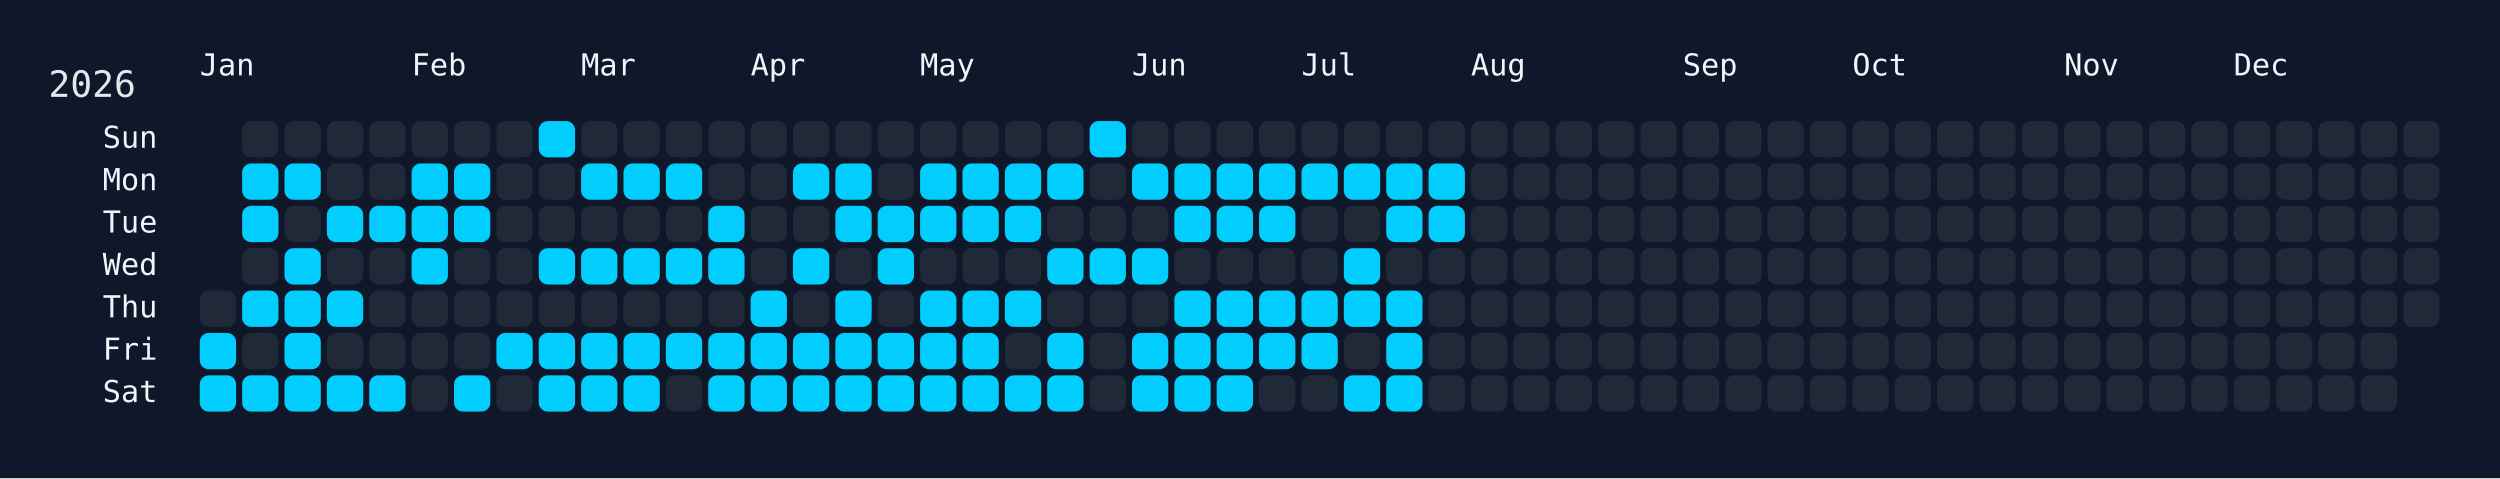
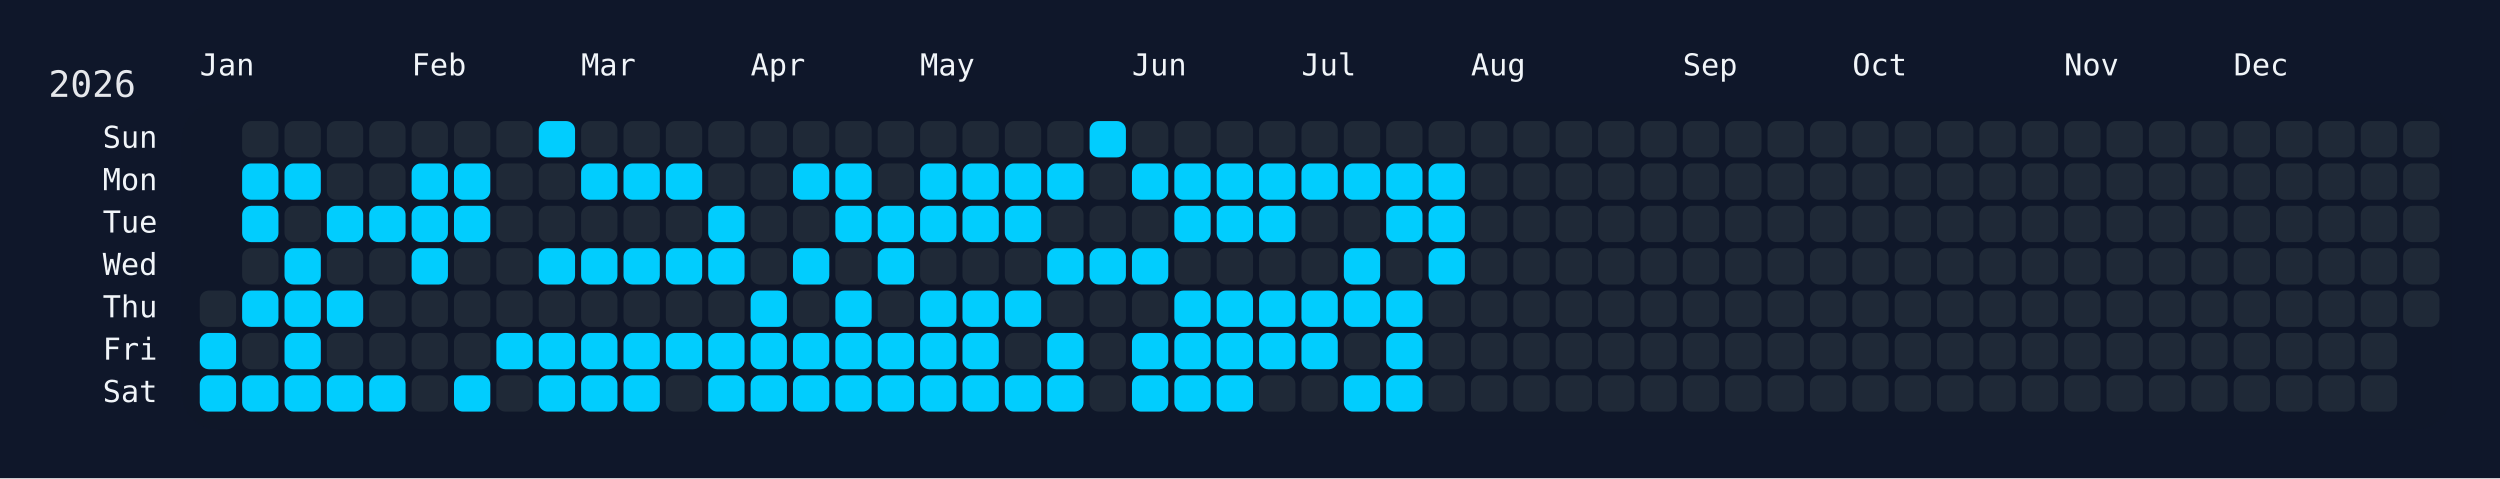
<svg xmlns="http://www.w3.org/2000/svg" width="826" height="158" viewBox="0 0 826 158">
  <rect width="826" height="158" fill="#0f172a" />
  <rect x="60" y="34" width="750" height="108" rx="12" ry="12" fill="rgba(15, 23, 42, 0.8)" />
  <text x="16" y="32" font-size="12" fill="#e5e7eb" font-family="JetBrains Mono, ui-monospace, SFMono-Regular, Menlo, Monaco, Consolas, monospace">2026</text>
  <text x="66" y="18" font-size="10" fill="#f1f5f9" font-family="JetBrains Mono, ui-monospace, SFMono-Regular, Menlo, Monaco, Consolas, monospace" dominant-baseline="hanging">Jan</text>
  <text x="136" y="18" font-size="10" fill="#f1f5f9" font-family="JetBrains Mono, ui-monospace, SFMono-Regular, Menlo, Monaco, Consolas, monospace" dominant-baseline="hanging">Feb</text>
  <text x="192" y="18" font-size="10" fill="#f1f5f9" font-family="JetBrains Mono, ui-monospace, SFMono-Regular, Menlo, Monaco, Consolas, monospace" dominant-baseline="hanging">Mar</text>
  <text x="248" y="18" font-size="10" fill="#f1f5f9" font-family="JetBrains Mono, ui-monospace, SFMono-Regular, Menlo, Monaco, Consolas, monospace" dominant-baseline="hanging">Apr</text>
  <text x="304" y="18" font-size="10" fill="#f1f5f9" font-family="JetBrains Mono, ui-monospace, SFMono-Regular, Menlo, Monaco, Consolas, monospace" dominant-baseline="hanging">May</text>
  <text x="374" y="18" font-size="10" fill="#f1f5f9" font-family="JetBrains Mono, ui-monospace, SFMono-Regular, Menlo, Monaco, Consolas, monospace" dominant-baseline="hanging">Jun</text>
  <text x="430" y="18" font-size="10" fill="#f1f5f9" font-family="JetBrains Mono, ui-monospace, SFMono-Regular, Menlo, Monaco, Consolas, monospace" dominant-baseline="hanging">Jul</text>
  <text x="486" y="18" font-size="10" fill="#f1f5f9" font-family="JetBrains Mono, ui-monospace, SFMono-Regular, Menlo, Monaco, Consolas, monospace" dominant-baseline="hanging">Aug</text>
  <text x="556" y="18" font-size="10" fill="#f1f5f9" font-family="JetBrains Mono, ui-monospace, SFMono-Regular, Menlo, Monaco, Consolas, monospace" dominant-baseline="hanging">Sep</text>
  <text x="612" y="18" font-size="10" fill="#f1f5f9" font-family="JetBrains Mono, ui-monospace, SFMono-Regular, Menlo, Monaco, Consolas, monospace" dominant-baseline="hanging">Oct</text>
  <text x="682" y="18" font-size="10" fill="#f1f5f9" font-family="JetBrains Mono, ui-monospace, SFMono-Regular, Menlo, Monaco, Consolas, monospace" dominant-baseline="hanging">Nov</text>
  <text x="738" y="18" font-size="10" fill="#f1f5f9" font-family="JetBrains Mono, ui-monospace, SFMono-Regular, Menlo, Monaco, Consolas, monospace" dominant-baseline="hanging">Dec</text>
  <text x="52" y="46.0" font-size="10" fill="#f1f5f9" font-family="JetBrains Mono, ui-monospace, SFMono-Regular, Menlo, Monaco, Consolas, monospace" text-anchor="end" dominant-baseline="middle">Sun</text>
  <text x="52" y="60.0" font-size="10" fill="#f1f5f9" font-family="JetBrains Mono, ui-monospace, SFMono-Regular, Menlo, Monaco, Consolas, monospace" text-anchor="end" dominant-baseline="middle">Mon</text>
  <text x="52" y="74.0" font-size="10" fill="#f1f5f9" font-family="JetBrains Mono, ui-monospace, SFMono-Regular, Menlo, Monaco, Consolas, monospace" text-anchor="end" dominant-baseline="middle">Tue</text>
  <text x="52" y="88.0" font-size="10" fill="#f1f5f9" font-family="JetBrains Mono, ui-monospace, SFMono-Regular, Menlo, Monaco, Consolas, monospace" text-anchor="end" dominant-baseline="middle">Wed</text>
  <text x="52" y="102.0" font-size="10" fill="#f1f5f9" font-family="JetBrains Mono, ui-monospace, SFMono-Regular, Menlo, Monaco, Consolas, monospace" text-anchor="end" dominant-baseline="middle">Thu</text>
  <text x="52" y="116.0" font-size="10" fill="#f1f5f9" font-family="JetBrains Mono, ui-monospace, SFMono-Regular, Menlo, Monaco, Consolas, monospace" text-anchor="end" dominant-baseline="middle">Fri</text>
  <text x="52" y="130.0" font-size="10" fill="#f1f5f9" font-family="JetBrains Mono, ui-monospace, SFMono-Regular, Menlo, Monaco, Consolas, monospace" text-anchor="end" dominant-baseline="middle">Sat</text>
  <g transform="translate(66,40)">
    <rect x="0" y="56" width="12" height="12" rx="3" ry="3" fill="#1f2937" data-date="2026-01-01" />
    <rect x="0" y="70" width="12" height="12" rx="3" ry="3" fill="#01cdfe" data-date="2026-01-02" />
    <rect x="0" y="84" width="12" height="12" rx="3" ry="3" fill="#01cdfe" data-date="2026-01-03" />
    <rect x="14" y="0" width="12" height="12" rx="3" ry="3" fill="#1f2937" data-date="2026-01-04" />
    <rect x="14" y="14" width="12" height="12" rx="3" ry="3" fill="#01cdfe" data-date="2026-01-05" />
    <rect x="14" y="28" width="12" height="12" rx="3" ry="3" fill="#01cdfe" data-date="2026-01-06" />
    <rect x="14" y="42" width="12" height="12" rx="3" ry="3" fill="#1f2937" data-date="2026-01-07" />
    <rect x="14" y="56" width="12" height="12" rx="3" ry="3" fill="#01cdfe" data-date="2026-01-08" />
    <rect x="14" y="70" width="12" height="12" rx="3" ry="3" fill="#1f2937" data-date="2026-01-09" />
    <rect x="14" y="84" width="12" height="12" rx="3" ry="3" fill="#01cdfe" data-date="2026-01-10" />
    <rect x="28" y="0" width="12" height="12" rx="3" ry="3" fill="#1f2937" data-date="2026-01-11" />
    <rect x="28" y="14" width="12" height="12" rx="3" ry="3" fill="#01cdfe" data-date="2026-01-12" />
    <rect x="28" y="28" width="12" height="12" rx="3" ry="3" fill="#1f2937" data-date="2026-01-13" />
    <rect x="28" y="42" width="12" height="12" rx="3" ry="3" fill="#01cdfe" data-date="2026-01-14" />
    <rect x="28" y="56" width="12" height="12" rx="3" ry="3" fill="#01cdfe" data-date="2026-01-15" />
    <rect x="28" y="70" width="12" height="12" rx="3" ry="3" fill="#01cdfe" data-date="2026-01-16" />
    <rect x="28" y="84" width="12" height="12" rx="3" ry="3" fill="#01cdfe" data-date="2026-01-17" />
    <rect x="42" y="0" width="12" height="12" rx="3" ry="3" fill="#1f2937" data-date="2026-01-18" />
    <rect x="42" y="14" width="12" height="12" rx="3" ry="3" fill="#1f2937" data-date="2026-01-19" />
    <rect x="42" y="28" width="12" height="12" rx="3" ry="3" fill="#01cdfe" data-date="2026-01-20" />
    <rect x="42" y="42" width="12" height="12" rx="3" ry="3" fill="#1f2937" data-date="2026-01-21" />
    <rect x="42" y="56" width="12" height="12" rx="3" ry="3" fill="#01cdfe" data-date="2026-01-22" />
    <rect x="42" y="70" width="12" height="12" rx="3" ry="3" fill="#1f2937" data-date="2026-01-23" />
    <rect x="42" y="84" width="12" height="12" rx="3" ry="3" fill="#01cdfe" data-date="2026-01-24" />
    <rect x="56" y="0" width="12" height="12" rx="3" ry="3" fill="#1f2937" data-date="2026-01-25" />
    <rect x="56" y="14" width="12" height="12" rx="3" ry="3" fill="#1f2937" data-date="2026-01-26" />
    <rect x="56" y="28" width="12" height="12" rx="3" ry="3" fill="#01cdfe" data-date="2026-01-27" />
    <rect x="56" y="42" width="12" height="12" rx="3" ry="3" fill="#1f2937" data-date="2026-01-28" />
    <rect x="56" y="56" width="12" height="12" rx="3" ry="3" fill="#1f2937" data-date="2026-01-29" />
    <rect x="56" y="70" width="12" height="12" rx="3" ry="3" fill="#1f2937" data-date="2026-01-30" />
    <rect x="56" y="84" width="12" height="12" rx="3" ry="3" fill="#01cdfe" data-date="2026-01-31" />
    <rect x="70" y="0" width="12" height="12" rx="3" ry="3" fill="#1f2937" data-date="2026-02-01" />
    <rect x="70" y="14" width="12" height="12" rx="3" ry="3" fill="#01cdfe" data-date="2026-02-02" />
    <rect x="70" y="28" width="12" height="12" rx="3" ry="3" fill="#01cdfe" data-date="2026-02-03" />
    <rect x="70" y="42" width="12" height="12" rx="3" ry="3" fill="#01cdfe" data-date="2026-02-04" />
    <rect x="70" y="56" width="12" height="12" rx="3" ry="3" fill="#1f2937" data-date="2026-02-05" />
    <rect x="70" y="70" width="12" height="12" rx="3" ry="3" fill="#1f2937" data-date="2026-02-06" />
    <rect x="70" y="84" width="12" height="12" rx="3" ry="3" fill="#1f2937" data-date="2026-02-07" />
    <rect x="84" y="0" width="12" height="12" rx="3" ry="3" fill="#1f2937" data-date="2026-02-08" />
    <rect x="84" y="14" width="12" height="12" rx="3" ry="3" fill="#01cdfe" data-date="2026-02-09" />
    <rect x="84" y="28" width="12" height="12" rx="3" ry="3" fill="#01cdfe" data-date="2026-02-10" />
    <rect x="84" y="42" width="12" height="12" rx="3" ry="3" fill="#1f2937" data-date="2026-02-11" />
    <rect x="84" y="56" width="12" height="12" rx="3" ry="3" fill="#1f2937" data-date="2026-02-12" />
    <rect x="84" y="70" width="12" height="12" rx="3" ry="3" fill="#1f2937" data-date="2026-02-13" />
    <rect x="84" y="84" width="12" height="12" rx="3" ry="3" fill="#01cdfe" data-date="2026-02-14" />
    <rect x="98" y="0" width="12" height="12" rx="3" ry="3" fill="#1f2937" data-date="2026-02-15" />
    <rect x="98" y="14" width="12" height="12" rx="3" ry="3" fill="#1f2937" data-date="2026-02-16" />
    <rect x="98" y="28" width="12" height="12" rx="3" ry="3" fill="#1f2937" data-date="2026-02-17" />
    <rect x="98" y="42" width="12" height="12" rx="3" ry="3" fill="#1f2937" data-date="2026-02-18" />
    <rect x="98" y="56" width="12" height="12" rx="3" ry="3" fill="#1f2937" data-date="2026-02-19" />
    <rect x="98" y="70" width="12" height="12" rx="3" ry="3" fill="#01cdfe" data-date="2026-02-20" />
    <rect x="98" y="84" width="12" height="12" rx="3" ry="3" fill="#1f2937" data-date="2026-02-21" />
    <rect x="112" y="0" width="12" height="12" rx="3" ry="3" fill="#01cdfe" data-date="2026-02-22" />
    <rect x="112" y="14" width="12" height="12" rx="3" ry="3" fill="#1f2937" data-date="2026-02-23" />
    <rect x="112" y="28" width="12" height="12" rx="3" ry="3" fill="#1f2937" data-date="2026-02-24" />
    <rect x="112" y="42" width="12" height="12" rx="3" ry="3" fill="#01cdfe" data-date="2026-02-25" />
    <rect x="112" y="56" width="12" height="12" rx="3" ry="3" fill="#1f2937" data-date="2026-02-26" />
    <rect x="112" y="70" width="12" height="12" rx="3" ry="3" fill="#01cdfe" data-date="2026-02-27" />
    <rect x="112" y="84" width="12" height="12" rx="3" ry="3" fill="#01cdfe" data-date="2026-02-28" />
    <rect x="126" y="0" width="12" height="12" rx="3" ry="3" fill="#1f2937" data-date="2026-03-01" />
    <rect x="126" y="14" width="12" height="12" rx="3" ry="3" fill="#01cdfe" data-date="2026-03-02" />
    <rect x="126" y="28" width="12" height="12" rx="3" ry="3" fill="#1f2937" data-date="2026-03-03" />
    <rect x="126" y="42" width="12" height="12" rx="3" ry="3" fill="#01cdfe" data-date="2026-03-04" />
    <rect x="126" y="56" width="12" height="12" rx="3" ry="3" fill="#1f2937" data-date="2026-03-05" />
    <rect x="126" y="70" width="12" height="12" rx="3" ry="3" fill="#01cdfe" data-date="2026-03-06" />
    <rect x="126" y="84" width="12" height="12" rx="3" ry="3" fill="#01cdfe" data-date="2026-03-07" />
    <rect x="140" y="0" width="12" height="12" rx="3" ry="3" fill="#1f2937" data-date="2026-03-08" />
    <rect x="140" y="14" width="12" height="12" rx="3" ry="3" fill="#01cdfe" data-date="2026-03-09" />
    <rect x="140" y="28" width="12" height="12" rx="3" ry="3" fill="#1f2937" data-date="2026-03-10" />
    <rect x="140" y="42" width="12" height="12" rx="3" ry="3" fill="#01cdfe" data-date="2026-03-11" />
    <rect x="140" y="56" width="12" height="12" rx="3" ry="3" fill="#1f2937" data-date="2026-03-12" />
    <rect x="140" y="70" width="12" height="12" rx="3" ry="3" fill="#01cdfe" data-date="2026-03-13" />
    <rect x="140" y="84" width="12" height="12" rx="3" ry="3" fill="#01cdfe" data-date="2026-03-14" />
    <rect x="154" y="0" width="12" height="12" rx="3" ry="3" fill="#1f2937" data-date="2026-03-15" />
    <rect x="154" y="14" width="12" height="12" rx="3" ry="3" fill="#01cdfe" data-date="2026-03-16" />
    <rect x="154" y="28" width="12" height="12" rx="3" ry="3" fill="#1f2937" data-date="2026-03-17" />
    <rect x="154" y="42" width="12" height="12" rx="3" ry="3" fill="#01cdfe" data-date="2026-03-18" />
    <rect x="154" y="56" width="12" height="12" rx="3" ry="3" fill="#1f2937" data-date="2026-03-19" />
    <rect x="154" y="70" width="12" height="12" rx="3" ry="3" fill="#01cdfe" data-date="2026-03-20" />
    <rect x="154" y="84" width="12" height="12" rx="3" ry="3" fill="#1f2937" data-date="2026-03-21" />
    <rect x="168" y="0" width="12" height="12" rx="3" ry="3" fill="#1f2937" data-date="2026-03-22" />
    <rect x="168" y="14" width="12" height="12" rx="3" ry="3" fill="#1f2937" data-date="2026-03-23" />
    <rect x="168" y="28" width="12" height="12" rx="3" ry="3" fill="#01cdfe" data-date="2026-03-24" />
    <rect x="168" y="42" width="12" height="12" rx="3" ry="3" fill="#01cdfe" data-date="2026-03-25" />
    <rect x="168" y="56" width="12" height="12" rx="3" ry="3" fill="#1f2937" data-date="2026-03-26" />
    <rect x="168" y="70" width="12" height="12" rx="3" ry="3" fill="#01cdfe" data-date="2026-03-27" />
    <rect x="168" y="84" width="12" height="12" rx="3" ry="3" fill="#01cdfe" data-date="2026-03-28" />
    <rect x="182" y="0" width="12" height="12" rx="3" ry="3" fill="#1f2937" data-date="2026-03-29" />
    <rect x="182" y="14" width="12" height="12" rx="3" ry="3" fill="#1f2937" data-date="2026-03-30" />
    <rect x="182" y="28" width="12" height="12" rx="3" ry="3" fill="#1f2937" data-date="2026-03-31" />
    <rect x="182" y="42" width="12" height="12" rx="3" ry="3" fill="#1f2937" data-date="2026-04-01" />
    <rect x="182" y="56" width="12" height="12" rx="3" ry="3" fill="#01cdfe" data-date="2026-04-02" />
    <rect x="182" y="70" width="12" height="12" rx="3" ry="3" fill="#01cdfe" data-date="2026-04-03" />
    <rect x="182" y="84" width="12" height="12" rx="3" ry="3" fill="#01cdfe" data-date="2026-04-04" />
    <rect x="196" y="0" width="12" height="12" rx="3" ry="3" fill="#1f2937" data-date="2026-04-05" />
    <rect x="196" y="14" width="12" height="12" rx="3" ry="3" fill="#01cdfe" data-date="2026-04-06" />
    <rect x="196" y="28" width="12" height="12" rx="3" ry="3" fill="#1f2937" data-date="2026-04-07" />
    <rect x="196" y="42" width="12" height="12" rx="3" ry="3" fill="#01cdfe" data-date="2026-04-08" />
    <rect x="196" y="56" width="12" height="12" rx="3" ry="3" fill="#1f2937" data-date="2026-04-09" />
    <rect x="196" y="70" width="12" height="12" rx="3" ry="3" fill="#01cdfe" data-date="2026-04-10" />
    <rect x="196" y="84" width="12" height="12" rx="3" ry="3" fill="#01cdfe" data-date="2026-04-11" />
    <rect x="210" y="0" width="12" height="12" rx="3" ry="3" fill="#1f2937" data-date="2026-04-12" />
    <rect x="210" y="14" width="12" height="12" rx="3" ry="3" fill="#01cdfe" data-date="2026-04-13" />
    <rect x="210" y="28" width="12" height="12" rx="3" ry="3" fill="#01cdfe" data-date="2026-04-14" />
    <rect x="210" y="42" width="12" height="12" rx="3" ry="3" fill="#1f2937" data-date="2026-04-15" />
    <rect x="210" y="56" width="12" height="12" rx="3" ry="3" fill="#01cdfe" data-date="2026-04-16" />
    <rect x="210" y="70" width="12" height="12" rx="3" ry="3" fill="#01cdfe" data-date="2026-04-17" />
    <rect x="210" y="84" width="12" height="12" rx="3" ry="3" fill="#01cdfe" data-date="2026-04-18" />
    <rect x="224" y="0" width="12" height="12" rx="3" ry="3" fill="#1f2937" data-date="2026-04-19" />
    <rect x="224" y="14" width="12" height="12" rx="3" ry="3" fill="#1f2937" data-date="2026-04-20" />
    <rect x="224" y="28" width="12" height="12" rx="3" ry="3" fill="#01cdfe" data-date="2026-04-21" />
    <rect x="224" y="42" width="12" height="12" rx="3" ry="3" fill="#01cdfe" data-date="2026-04-22" />
    <rect x="224" y="56" width="12" height="12" rx="3" ry="3" fill="#1f2937" data-date="2026-04-23" />
    <rect x="224" y="70" width="12" height="12" rx="3" ry="3" fill="#01cdfe" data-date="2026-04-24" />
    <rect x="224" y="84" width="12" height="12" rx="3" ry="3" fill="#01cdfe" data-date="2026-04-25" />
    <rect x="238" y="0" width="12" height="12" rx="3" ry="3" fill="#1f2937" data-date="2026-04-26" />
    <rect x="238" y="14" width="12" height="12" rx="3" ry="3" fill="#01cdfe" data-date="2026-04-27" />
    <rect x="238" y="28" width="12" height="12" rx="3" ry="3" fill="#01cdfe" data-date="2026-04-28" />
    <rect x="238" y="42" width="12" height="12" rx="3" ry="3" fill="#1f2937" data-date="2026-04-29" />
    <rect x="238" y="56" width="12" height="12" rx="3" ry="3" fill="#01cdfe" data-date="2026-04-30" />
    <rect x="238" y="70" width="12" height="12" rx="3" ry="3" fill="#01cdfe" data-date="2026-05-01" />
    <rect x="238" y="84" width="12" height="12" rx="3" ry="3" fill="#01cdfe" data-date="2026-05-02" />
    <rect x="252" y="0" width="12" height="12" rx="3" ry="3" fill="#1f2937" data-date="2026-05-03" />
    <rect x="252" y="14" width="12" height="12" rx="3" ry="3" fill="#01cdfe" data-date="2026-05-04" />
    <rect x="252" y="28" width="12" height="12" rx="3" ry="3" fill="#01cdfe" data-date="2026-05-05" />
    <rect x="252" y="42" width="12" height="12" rx="3" ry="3" fill="#1f2937" data-date="2026-05-06" />
    <rect x="252" y="56" width="12" height="12" rx="3" ry="3" fill="#01cdfe" data-date="2026-05-07" />
    <rect x="252" y="70" width="12" height="12" rx="3" ry="3" fill="#01cdfe" data-date="2026-05-08" />
    <rect x="252" y="84" width="12" height="12" rx="3" ry="3" fill="#01cdfe" data-date="2026-05-09" />
    <rect x="266" y="0" width="12" height="12" rx="3" ry="3" fill="#1f2937" data-date="2026-05-10" />
    <rect x="266" y="14" width="12" height="12" rx="3" ry="3" fill="#01cdfe" data-date="2026-05-11" />
    <rect x="266" y="28" width="12" height="12" rx="3" ry="3" fill="#01cdfe" data-date="2026-05-12" />
    <rect x="266" y="42" width="12" height="12" rx="3" ry="3" fill="#1f2937" data-date="2026-05-13" />
    <rect x="266" y="56" width="12" height="12" rx="3" ry="3" fill="#01cdfe" data-date="2026-05-14" />
    <rect x="266" y="70" width="12" height="12" rx="3" ry="3" fill="#1f2937" data-date="2026-05-15" />
    <rect x="266" y="84" width="12" height="12" rx="3" ry="3" fill="#01cdfe" data-date="2026-05-16" />
    <rect x="280" y="0" width="12" height="12" rx="3" ry="3" fill="#1f2937" data-date="2026-05-17" />
    <rect x="280" y="14" width="12" height="12" rx="3" ry="3" fill="#01cdfe" data-date="2026-05-18" />
    <rect x="280" y="28" width="12" height="12" rx="3" ry="3" fill="#1f2937" data-date="2026-05-19" />
    <rect x="280" y="42" width="12" height="12" rx="3" ry="3" fill="#01cdfe" data-date="2026-05-20" />
    <rect x="280" y="56" width="12" height="12" rx="3" ry="3" fill="#1f2937" data-date="2026-05-21" />
    <rect x="280" y="70" width="12" height="12" rx="3" ry="3" fill="#01cdfe" data-date="2026-05-22" />
    <rect x="280" y="84" width="12" height="12" rx="3" ry="3" fill="#01cdfe" data-date="2026-05-23" />
    <rect x="294" y="0" width="12" height="12" rx="3" ry="3" fill="#01cdfe" data-date="2026-05-24" />
    <rect x="294" y="14" width="12" height="12" rx="3" ry="3" fill="#1f2937" data-date="2026-05-25" />
    <rect x="294" y="28" width="12" height="12" rx="3" ry="3" fill="#1f2937" data-date="2026-05-26" />
    <rect x="294" y="42" width="12" height="12" rx="3" ry="3" fill="#01cdfe" data-date="2026-05-27" />
    <rect x="294" y="56" width="12" height="12" rx="3" ry="3" fill="#1f2937" data-date="2026-05-28" />
    <rect x="294" y="70" width="12" height="12" rx="3" ry="3" fill="#1f2937" data-date="2026-05-29" />
    <rect x="294" y="84" width="12" height="12" rx="3" ry="3" fill="#1f2937" data-date="2026-05-30" />
    <rect x="308" y="0" width="12" height="12" rx="3" ry="3" fill="#1f2937" data-date="2026-05-31" />
    <rect x="308" y="14" width="12" height="12" rx="3" ry="3" fill="#01cdfe" data-date="2026-06-01" />
    <rect x="308" y="28" width="12" height="12" rx="3" ry="3" fill="#1f2937" data-date="2026-06-02" />
    <rect x="308" y="42" width="12" height="12" rx="3" ry="3" fill="#01cdfe" data-date="2026-06-03" />
    <rect x="308" y="56" width="12" height="12" rx="3" ry="3" fill="#1f2937" data-date="2026-06-04" />
    <rect x="308" y="70" width="12" height="12" rx="3" ry="3" fill="#01cdfe" data-date="2026-06-05" />
    <rect x="308" y="84" width="12" height="12" rx="3" ry="3" fill="#01cdfe" data-date="2026-06-06" />
    <rect x="322" y="0" width="12" height="12" rx="3" ry="3" fill="#1f2937" data-date="2026-06-07" />
    <rect x="322" y="14" width="12" height="12" rx="3" ry="3" fill="#01cdfe" data-date="2026-06-08" />
    <rect x="322" y="28" width="12" height="12" rx="3" ry="3" fill="#01cdfe" data-date="2026-06-09" />
    <rect x="322" y="42" width="12" height="12" rx="3" ry="3" fill="#1f2937" data-date="2026-06-10" />
    <rect x="322" y="56" width="12" height="12" rx="3" ry="3" fill="#01cdfe" data-date="2026-06-11" />
    <rect x="322" y="70" width="12" height="12" rx="3" ry="3" fill="#01cdfe" data-date="2026-06-12" />
    <rect x="322" y="84" width="12" height="12" rx="3" ry="3" fill="#01cdfe" data-date="2026-06-13" />
    <rect x="336" y="0" width="12" height="12" rx="3" ry="3" fill="#1f2937" data-date="2026-06-14" />
    <rect x="336" y="14" width="12" height="12" rx="3" ry="3" fill="#01cdfe" data-date="2026-06-15" />
    <rect x="336" y="28" width="12" height="12" rx="3" ry="3" fill="#01cdfe" data-date="2026-06-16" />
    <rect x="336" y="42" width="12" height="12" rx="3" ry="3" fill="#1f2937" data-date="2026-06-17" />
    <rect x="336" y="56" width="12" height="12" rx="3" ry="3" fill="#01cdfe" data-date="2026-06-18" />
    <rect x="336" y="70" width="12" height="12" rx="3" ry="3" fill="#01cdfe" data-date="2026-06-19" />
    <rect x="336" y="84" width="12" height="12" rx="3" ry="3" fill="#01cdfe" data-date="2026-06-20" />
    <rect x="350" y="0" width="12" height="12" rx="3" ry="3" fill="#1f2937" data-date="2026-06-21" />
    <rect x="350" y="14" width="12" height="12" rx="3" ry="3" fill="#01cdfe" data-date="2026-06-22" />
    <rect x="350" y="28" width="12" height="12" rx="3" ry="3" fill="#01cdfe" data-date="2026-06-23" />
    <rect x="350" y="42" width="12" height="12" rx="3" ry="3" fill="#1f2937" data-date="2026-06-24" />
    <rect x="350" y="56" width="12" height="12" rx="3" ry="3" fill="#01cdfe" data-date="2026-06-25" />
    <rect x="350" y="70" width="12" height="12" rx="3" ry="3" fill="#01cdfe" data-date="2026-06-26" />
    <rect x="350" y="84" width="12" height="12" rx="3" ry="3" fill="#1f2937" data-date="2026-06-27" />
    <rect x="364" y="0" width="12" height="12" rx="3" ry="3" fill="#1f2937" data-date="2026-06-28" />
    <rect x="364" y="14" width="12" height="12" rx="3" ry="3" fill="#01cdfe" data-date="2026-06-29" />
    <rect x="364" y="28" width="12" height="12" rx="3" ry="3" fill="#1f2937" data-date="2026-06-30" />
    <rect x="364" y="42" width="12" height="12" rx="3" ry="3" fill="#1f2937" data-date="2026-07-01" />
    <rect x="364" y="56" width="12" height="12" rx="3" ry="3" fill="#01cdfe" data-date="2026-07-02" />
    <rect x="364" y="70" width="12" height="12" rx="3" ry="3" fill="#01cdfe" data-date="2026-07-03" />
    <rect x="364" y="84" width="12" height="12" rx="3" ry="3" fill="#1f2937" data-date="2026-07-04" />
    <rect x="378" y="0" width="12" height="12" rx="3" ry="3" fill="#1f2937" data-date="2026-07-05" />
    <rect x="378" y="14" width="12" height="12" rx="3" ry="3" fill="#01cdfe" data-date="2026-07-06" />
    <rect x="378" y="28" width="12" height="12" rx="3" ry="3" fill="#1f2937" data-date="2026-07-07" />
    <rect x="378" y="42" width="12" height="12" rx="3" ry="3" fill="#01cdfe" data-date="2026-07-08" />
    <rect x="378" y="56" width="12" height="12" rx="3" ry="3" fill="#01cdfe" data-date="2026-07-09" />
    <rect x="378" y="70" width="12" height="12" rx="3" ry="3" fill="#1f2937" data-date="2026-07-10" />
    <rect x="378" y="84" width="12" height="12" rx="3" ry="3" fill="#01cdfe" data-date="2026-07-11" />
    <rect x="392" y="0" width="12" height="12" rx="3" ry="3" fill="#1f2937" data-date="2026-07-12" />
    <rect x="392" y="14" width="12" height="12" rx="3" ry="3" fill="#01cdfe" data-date="2026-07-13" />
    <rect x="392" y="28" width="12" height="12" rx="3" ry="3" fill="#01cdfe" data-date="2026-07-14" />
    <rect x="392" y="42" width="12" height="12" rx="3" ry="3" fill="#1f2937" data-date="2026-07-15" />
    <rect x="392" y="56" width="12" height="12" rx="3" ry="3" fill="#01cdfe" data-date="2026-07-16" />
    <rect x="392" y="70" width="12" height="12" rx="3" ry="3" fill="#01cdfe" data-date="2026-07-17" />
    <rect x="392" y="84" width="12" height="12" rx="3" ry="3" fill="#01cdfe" data-date="2026-07-18" />
    <rect x="406" y="0" width="12" height="12" rx="3" ry="3" fill="#1f2937" data-date="2026-07-19" />
    <rect x="406" y="14" width="12" height="12" rx="3" ry="3" fill="#01cdfe" data-date="2026-07-20" />
    <rect x="406" y="28" width="12" height="12" rx="3" ry="3" fill="#01cdfe" data-date="2026-07-21" />
-     <rect x="406" y="42" width="12" height="12" rx="3" ry="3" fill="#1f2937" data-date="2026-07-22" />
+     <rect x="406" y="42" width="12" height="12" rx="3" ry="3" fill="#01cdfe" data-date="2026-07-22" />
    <rect x="406" y="56" width="12" height="12" rx="3" ry="3" fill="#1f2937" data-date="2026-07-23" />
    <rect x="406" y="70" width="12" height="12" rx="3" ry="3" fill="#1f2937" data-date="2026-07-24" />
    <rect x="406" y="84" width="12" height="12" rx="3" ry="3" fill="#1f2937" data-date="2026-07-25" />
    <rect x="420" y="0" width="12" height="12" rx="3" ry="3" fill="#1f2937" data-date="2026-07-26" />
    <rect x="420" y="14" width="12" height="12" rx="3" ry="3" fill="#1f2937" data-date="2026-07-27" />
    <rect x="420" y="28" width="12" height="12" rx="3" ry="3" fill="#1f2937" data-date="2026-07-28" />
    <rect x="420" y="42" width="12" height="12" rx="3" ry="3" fill="#1f2937" data-date="2026-07-29" />
    <rect x="420" y="56" width="12" height="12" rx="3" ry="3" fill="#1f2937" data-date="2026-07-30" />
    <rect x="420" y="70" width="12" height="12" rx="3" ry="3" fill="#1f2937" data-date="2026-07-31" />
    <rect x="420" y="84" width="12" height="12" rx="3" ry="3" fill="#1f2937" data-date="2026-08-01" />
    <rect x="434" y="0" width="12" height="12" rx="3" ry="3" fill="#1f2937" data-date="2026-08-02" />
    <rect x="434" y="14" width="12" height="12" rx="3" ry="3" fill="#1f2937" data-date="2026-08-03" />
    <rect x="434" y="28" width="12" height="12" rx="3" ry="3" fill="#1f2937" data-date="2026-08-04" />
    <rect x="434" y="42" width="12" height="12" rx="3" ry="3" fill="#1f2937" data-date="2026-08-05" />
    <rect x="434" y="56" width="12" height="12" rx="3" ry="3" fill="#1f2937" data-date="2026-08-06" />
    <rect x="434" y="70" width="12" height="12" rx="3" ry="3" fill="#1f2937" data-date="2026-08-07" />
    <rect x="434" y="84" width="12" height="12" rx="3" ry="3" fill="#1f2937" data-date="2026-08-08" />
    <rect x="448" y="0" width="12" height="12" rx="3" ry="3" fill="#1f2937" data-date="2026-08-09" />
    <rect x="448" y="14" width="12" height="12" rx="3" ry="3" fill="#1f2937" data-date="2026-08-10" />
    <rect x="448" y="28" width="12" height="12" rx="3" ry="3" fill="#1f2937" data-date="2026-08-11" />
    <rect x="448" y="42" width="12" height="12" rx="3" ry="3" fill="#1f2937" data-date="2026-08-12" />
    <rect x="448" y="56" width="12" height="12" rx="3" ry="3" fill="#1f2937" data-date="2026-08-13" />
    <rect x="448" y="70" width="12" height="12" rx="3" ry="3" fill="#1f2937" data-date="2026-08-14" />
    <rect x="448" y="84" width="12" height="12" rx="3" ry="3" fill="#1f2937" data-date="2026-08-15" />
    <rect x="462" y="0" width="12" height="12" rx="3" ry="3" fill="#1f2937" data-date="2026-08-16" />
    <rect x="462" y="14" width="12" height="12" rx="3" ry="3" fill="#1f2937" data-date="2026-08-17" />
    <rect x="462" y="28" width="12" height="12" rx="3" ry="3" fill="#1f2937" data-date="2026-08-18" />
    <rect x="462" y="42" width="12" height="12" rx="3" ry="3" fill="#1f2937" data-date="2026-08-19" />
    <rect x="462" y="56" width="12" height="12" rx="3" ry="3" fill="#1f2937" data-date="2026-08-20" />
    <rect x="462" y="70" width="12" height="12" rx="3" ry="3" fill="#1f2937" data-date="2026-08-21" />
    <rect x="462" y="84" width="12" height="12" rx="3" ry="3" fill="#1f2937" data-date="2026-08-22" />
    <rect x="476" y="0" width="12" height="12" rx="3" ry="3" fill="#1f2937" data-date="2026-08-23" />
    <rect x="476" y="14" width="12" height="12" rx="3" ry="3" fill="#1f2937" data-date="2026-08-24" />
    <rect x="476" y="28" width="12" height="12" rx="3" ry="3" fill="#1f2937" data-date="2026-08-25" />
    <rect x="476" y="42" width="12" height="12" rx="3" ry="3" fill="#1f2937" data-date="2026-08-26" />
    <rect x="476" y="56" width="12" height="12" rx="3" ry="3" fill="#1f2937" data-date="2026-08-27" />
    <rect x="476" y="70" width="12" height="12" rx="3" ry="3" fill="#1f2937" data-date="2026-08-28" />
    <rect x="476" y="84" width="12" height="12" rx="3" ry="3" fill="#1f2937" data-date="2026-08-29" />
    <rect x="490" y="0" width="12" height="12" rx="3" ry="3" fill="#1f2937" data-date="2026-08-30" />
    <rect x="490" y="14" width="12" height="12" rx="3" ry="3" fill="#1f2937" data-date="2026-08-31" />
    <rect x="490" y="28" width="12" height="12" rx="3" ry="3" fill="#1f2937" data-date="2026-09-01" />
    <rect x="490" y="42" width="12" height="12" rx="3" ry="3" fill="#1f2937" data-date="2026-09-02" />
    <rect x="490" y="56" width="12" height="12" rx="3" ry="3" fill="#1f2937" data-date="2026-09-03" />
    <rect x="490" y="70" width="12" height="12" rx="3" ry="3" fill="#1f2937" data-date="2026-09-04" />
    <rect x="490" y="84" width="12" height="12" rx="3" ry="3" fill="#1f2937" data-date="2026-09-05" />
    <rect x="504" y="0" width="12" height="12" rx="3" ry="3" fill="#1f2937" data-date="2026-09-06" />
    <rect x="504" y="14" width="12" height="12" rx="3" ry="3" fill="#1f2937" data-date="2026-09-07" />
    <rect x="504" y="28" width="12" height="12" rx="3" ry="3" fill="#1f2937" data-date="2026-09-08" />
    <rect x="504" y="42" width="12" height="12" rx="3" ry="3" fill="#1f2937" data-date="2026-09-09" />
    <rect x="504" y="56" width="12" height="12" rx="3" ry="3" fill="#1f2937" data-date="2026-09-10" />
    <rect x="504" y="70" width="12" height="12" rx="3" ry="3" fill="#1f2937" data-date="2026-09-11" />
    <rect x="504" y="84" width="12" height="12" rx="3" ry="3" fill="#1f2937" data-date="2026-09-12" />
    <rect x="518" y="0" width="12" height="12" rx="3" ry="3" fill="#1f2937" data-date="2026-09-13" />
    <rect x="518" y="14" width="12" height="12" rx="3" ry="3" fill="#1f2937" data-date="2026-09-14" />
    <rect x="518" y="28" width="12" height="12" rx="3" ry="3" fill="#1f2937" data-date="2026-09-15" />
    <rect x="518" y="42" width="12" height="12" rx="3" ry="3" fill="#1f2937" data-date="2026-09-16" />
    <rect x="518" y="56" width="12" height="12" rx="3" ry="3" fill="#1f2937" data-date="2026-09-17" />
    <rect x="518" y="70" width="12" height="12" rx="3" ry="3" fill="#1f2937" data-date="2026-09-18" />
    <rect x="518" y="84" width="12" height="12" rx="3" ry="3" fill="#1f2937" data-date="2026-09-19" />
    <rect x="532" y="0" width="12" height="12" rx="3" ry="3" fill="#1f2937" data-date="2026-09-20" />
    <rect x="532" y="14" width="12" height="12" rx="3" ry="3" fill="#1f2937" data-date="2026-09-21" />
    <rect x="532" y="28" width="12" height="12" rx="3" ry="3" fill="#1f2937" data-date="2026-09-22" />
    <rect x="532" y="42" width="12" height="12" rx="3" ry="3" fill="#1f2937" data-date="2026-09-23" />
    <rect x="532" y="56" width="12" height="12" rx="3" ry="3" fill="#1f2937" data-date="2026-09-24" />
    <rect x="532" y="70" width="12" height="12" rx="3" ry="3" fill="#1f2937" data-date="2026-09-25" />
    <rect x="532" y="84" width="12" height="12" rx="3" ry="3" fill="#1f2937" data-date="2026-09-26" />
    <rect x="546" y="0" width="12" height="12" rx="3" ry="3" fill="#1f2937" data-date="2026-09-27" />
    <rect x="546" y="14" width="12" height="12" rx="3" ry="3" fill="#1f2937" data-date="2026-09-28" />
    <rect x="546" y="28" width="12" height="12" rx="3" ry="3" fill="#1f2937" data-date="2026-09-29" />
    <rect x="546" y="42" width="12" height="12" rx="3" ry="3" fill="#1f2937" data-date="2026-09-30" />
    <rect x="546" y="56" width="12" height="12" rx="3" ry="3" fill="#1f2937" data-date="2026-10-01" />
    <rect x="546" y="70" width="12" height="12" rx="3" ry="3" fill="#1f2937" data-date="2026-10-02" />
    <rect x="546" y="84" width="12" height="12" rx="3" ry="3" fill="#1f2937" data-date="2026-10-03" />
    <rect x="560" y="0" width="12" height="12" rx="3" ry="3" fill="#1f2937" data-date="2026-10-04" />
    <rect x="560" y="14" width="12" height="12" rx="3" ry="3" fill="#1f2937" data-date="2026-10-05" />
    <rect x="560" y="28" width="12" height="12" rx="3" ry="3" fill="#1f2937" data-date="2026-10-06" />
    <rect x="560" y="42" width="12" height="12" rx="3" ry="3" fill="#1f2937" data-date="2026-10-07" />
    <rect x="560" y="56" width="12" height="12" rx="3" ry="3" fill="#1f2937" data-date="2026-10-08" />
    <rect x="560" y="70" width="12" height="12" rx="3" ry="3" fill="#1f2937" data-date="2026-10-09" />
    <rect x="560" y="84" width="12" height="12" rx="3" ry="3" fill="#1f2937" data-date="2026-10-10" />
    <rect x="574" y="0" width="12" height="12" rx="3" ry="3" fill="#1f2937" data-date="2026-10-11" />
    <rect x="574" y="14" width="12" height="12" rx="3" ry="3" fill="#1f2937" data-date="2026-10-12" />
    <rect x="574" y="28" width="12" height="12" rx="3" ry="3" fill="#1f2937" data-date="2026-10-13" />
    <rect x="574" y="42" width="12" height="12" rx="3" ry="3" fill="#1f2937" data-date="2026-10-14" />
    <rect x="574" y="56" width="12" height="12" rx="3" ry="3" fill="#1f2937" data-date="2026-10-15" />
    <rect x="574" y="70" width="12" height="12" rx="3" ry="3" fill="#1f2937" data-date="2026-10-16" />
    <rect x="574" y="84" width="12" height="12" rx="3" ry="3" fill="#1f2937" data-date="2026-10-17" />
    <rect x="588" y="0" width="12" height="12" rx="3" ry="3" fill="#1f2937" data-date="2026-10-18" />
    <rect x="588" y="14" width="12" height="12" rx="3" ry="3" fill="#1f2937" data-date="2026-10-19" />
    <rect x="588" y="28" width="12" height="12" rx="3" ry="3" fill="#1f2937" data-date="2026-10-20" />
    <rect x="588" y="42" width="12" height="12" rx="3" ry="3" fill="#1f2937" data-date="2026-10-21" />
    <rect x="588" y="56" width="12" height="12" rx="3" ry="3" fill="#1f2937" data-date="2026-10-22" />
    <rect x="588" y="70" width="12" height="12" rx="3" ry="3" fill="#1f2937" data-date="2026-10-23" />
    <rect x="588" y="84" width="12" height="12" rx="3" ry="3" fill="#1f2937" data-date="2026-10-24" />
    <rect x="602" y="0" width="12" height="12" rx="3" ry="3" fill="#1f2937" data-date="2026-10-25" />
    <rect x="602" y="14" width="12" height="12" rx="3" ry="3" fill="#1f2937" data-date="2026-10-26" />
    <rect x="602" y="28" width="12" height="12" rx="3" ry="3" fill="#1f2937" data-date="2026-10-27" />
    <rect x="602" y="42" width="12" height="12" rx="3" ry="3" fill="#1f2937" data-date="2026-10-28" />
    <rect x="602" y="56" width="12" height="12" rx="3" ry="3" fill="#1f2937" data-date="2026-10-29" />
    <rect x="602" y="70" width="12" height="12" rx="3" ry="3" fill="#1f2937" data-date="2026-10-30" />
    <rect x="602" y="84" width="12" height="12" rx="3" ry="3" fill="#1f2937" data-date="2026-10-31" />
    <rect x="616" y="0" width="12" height="12" rx="3" ry="3" fill="#1f2937" data-date="2026-11-01" />
    <rect x="616" y="14" width="12" height="12" rx="3" ry="3" fill="#1f2937" data-date="2026-11-02" />
    <rect x="616" y="28" width="12" height="12" rx="3" ry="3" fill="#1f2937" data-date="2026-11-03" />
    <rect x="616" y="42" width="12" height="12" rx="3" ry="3" fill="#1f2937" data-date="2026-11-04" />
    <rect x="616" y="56" width="12" height="12" rx="3" ry="3" fill="#1f2937" data-date="2026-11-05" />
    <rect x="616" y="70" width="12" height="12" rx="3" ry="3" fill="#1f2937" data-date="2026-11-06" />
    <rect x="616" y="84" width="12" height="12" rx="3" ry="3" fill="#1f2937" data-date="2026-11-07" />
    <rect x="630" y="0" width="12" height="12" rx="3" ry="3" fill="#1f2937" data-date="2026-11-08" />
    <rect x="630" y="14" width="12" height="12" rx="3" ry="3" fill="#1f2937" data-date="2026-11-09" />
    <rect x="630" y="28" width="12" height="12" rx="3" ry="3" fill="#1f2937" data-date="2026-11-10" />
    <rect x="630" y="42" width="12" height="12" rx="3" ry="3" fill="#1f2937" data-date="2026-11-11" />
    <rect x="630" y="56" width="12" height="12" rx="3" ry="3" fill="#1f2937" data-date="2026-11-12" />
    <rect x="630" y="70" width="12" height="12" rx="3" ry="3" fill="#1f2937" data-date="2026-11-13" />
    <rect x="630" y="84" width="12" height="12" rx="3" ry="3" fill="#1f2937" data-date="2026-11-14" />
    <rect x="644" y="0" width="12" height="12" rx="3" ry="3" fill="#1f2937" data-date="2026-11-15" />
    <rect x="644" y="14" width="12" height="12" rx="3" ry="3" fill="#1f2937" data-date="2026-11-16" />
    <rect x="644" y="28" width="12" height="12" rx="3" ry="3" fill="#1f2937" data-date="2026-11-17" />
    <rect x="644" y="42" width="12" height="12" rx="3" ry="3" fill="#1f2937" data-date="2026-11-18" />
    <rect x="644" y="56" width="12" height="12" rx="3" ry="3" fill="#1f2937" data-date="2026-11-19" />
    <rect x="644" y="70" width="12" height="12" rx="3" ry="3" fill="#1f2937" data-date="2026-11-20" />
    <rect x="644" y="84" width="12" height="12" rx="3" ry="3" fill="#1f2937" data-date="2026-11-21" />
    <rect x="658" y="0" width="12" height="12" rx="3" ry="3" fill="#1f2937" data-date="2026-11-22" />
    <rect x="658" y="14" width="12" height="12" rx="3" ry="3" fill="#1f2937" data-date="2026-11-23" />
    <rect x="658" y="28" width="12" height="12" rx="3" ry="3" fill="#1f2937" data-date="2026-11-24" />
    <rect x="658" y="42" width="12" height="12" rx="3" ry="3" fill="#1f2937" data-date="2026-11-25" />
    <rect x="658" y="56" width="12" height="12" rx="3" ry="3" fill="#1f2937" data-date="2026-11-26" />
    <rect x="658" y="70" width="12" height="12" rx="3" ry="3" fill="#1f2937" data-date="2026-11-27" />
    <rect x="658" y="84" width="12" height="12" rx="3" ry="3" fill="#1f2937" data-date="2026-11-28" />
    <rect x="672" y="0" width="12" height="12" rx="3" ry="3" fill="#1f2937" data-date="2026-11-29" />
    <rect x="672" y="14" width="12" height="12" rx="3" ry="3" fill="#1f2937" data-date="2026-11-30" />
    <rect x="672" y="28" width="12" height="12" rx="3" ry="3" fill="#1f2937" data-date="2026-12-01" />
    <rect x="672" y="42" width="12" height="12" rx="3" ry="3" fill="#1f2937" data-date="2026-12-02" />
    <rect x="672" y="56" width="12" height="12" rx="3" ry="3" fill="#1f2937" data-date="2026-12-03" />
    <rect x="672" y="70" width="12" height="12" rx="3" ry="3" fill="#1f2937" data-date="2026-12-04" />
    <rect x="672" y="84" width="12" height="12" rx="3" ry="3" fill="#1f2937" data-date="2026-12-05" />
    <rect x="686" y="0" width="12" height="12" rx="3" ry="3" fill="#1f2937" data-date="2026-12-06" />
    <rect x="686" y="14" width="12" height="12" rx="3" ry="3" fill="#1f2937" data-date="2026-12-07" />
    <rect x="686" y="28" width="12" height="12" rx="3" ry="3" fill="#1f2937" data-date="2026-12-08" />
    <rect x="686" y="42" width="12" height="12" rx="3" ry="3" fill="#1f2937" data-date="2026-12-09" />
    <rect x="686" y="56" width="12" height="12" rx="3" ry="3" fill="#1f2937" data-date="2026-12-10" />
    <rect x="686" y="70" width="12" height="12" rx="3" ry="3" fill="#1f2937" data-date="2026-12-11" />
    <rect x="686" y="84" width="12" height="12" rx="3" ry="3" fill="#1f2937" data-date="2026-12-12" />
    <rect x="700" y="0" width="12" height="12" rx="3" ry="3" fill="#1f2937" data-date="2026-12-13" />
    <rect x="700" y="14" width="12" height="12" rx="3" ry="3" fill="#1f2937" data-date="2026-12-14" />
    <rect x="700" y="28" width="12" height="12" rx="3" ry="3" fill="#1f2937" data-date="2026-12-15" />
    <rect x="700" y="42" width="12" height="12" rx="3" ry="3" fill="#1f2937" data-date="2026-12-16" />
    <rect x="700" y="56" width="12" height="12" rx="3" ry="3" fill="#1f2937" data-date="2026-12-17" />
    <rect x="700" y="70" width="12" height="12" rx="3" ry="3" fill="#1f2937" data-date="2026-12-18" />
    <rect x="700" y="84" width="12" height="12" rx="3" ry="3" fill="#1f2937" data-date="2026-12-19" />
    <rect x="714" y="0" width="12" height="12" rx="3" ry="3" fill="#1f2937" data-date="2026-12-20" />
    <rect x="714" y="14" width="12" height="12" rx="3" ry="3" fill="#1f2937" data-date="2026-12-21" />
    <rect x="714" y="28" width="12" height="12" rx="3" ry="3" fill="#1f2937" data-date="2026-12-22" />
    <rect x="714" y="42" width="12" height="12" rx="3" ry="3" fill="#1f2937" data-date="2026-12-23" />
    <rect x="714" y="56" width="12" height="12" rx="3" ry="3" fill="#1f2937" data-date="2026-12-24" />
    <rect x="714" y="70" width="12" height="12" rx="3" ry="3" fill="#1f2937" data-date="2026-12-25" />
    <rect x="714" y="84" width="12" height="12" rx="3" ry="3" fill="#1f2937" data-date="2026-12-26" />
    <rect x="728" y="0" width="12" height="12" rx="3" ry="3" fill="#1f2937" data-date="2026-12-27" />
    <rect x="728" y="14" width="12" height="12" rx="3" ry="3" fill="#1f2937" data-date="2026-12-28" />
    <rect x="728" y="28" width="12" height="12" rx="3" ry="3" fill="#1f2937" data-date="2026-12-29" />
    <rect x="728" y="42" width="12" height="12" rx="3" ry="3" fill="#1f2937" data-date="2026-12-30" />
    <rect x="728" y="56" width="12" height="12" rx="3" ry="3" fill="#1f2937" data-date="2026-12-31" />
  </g>
</svg>
